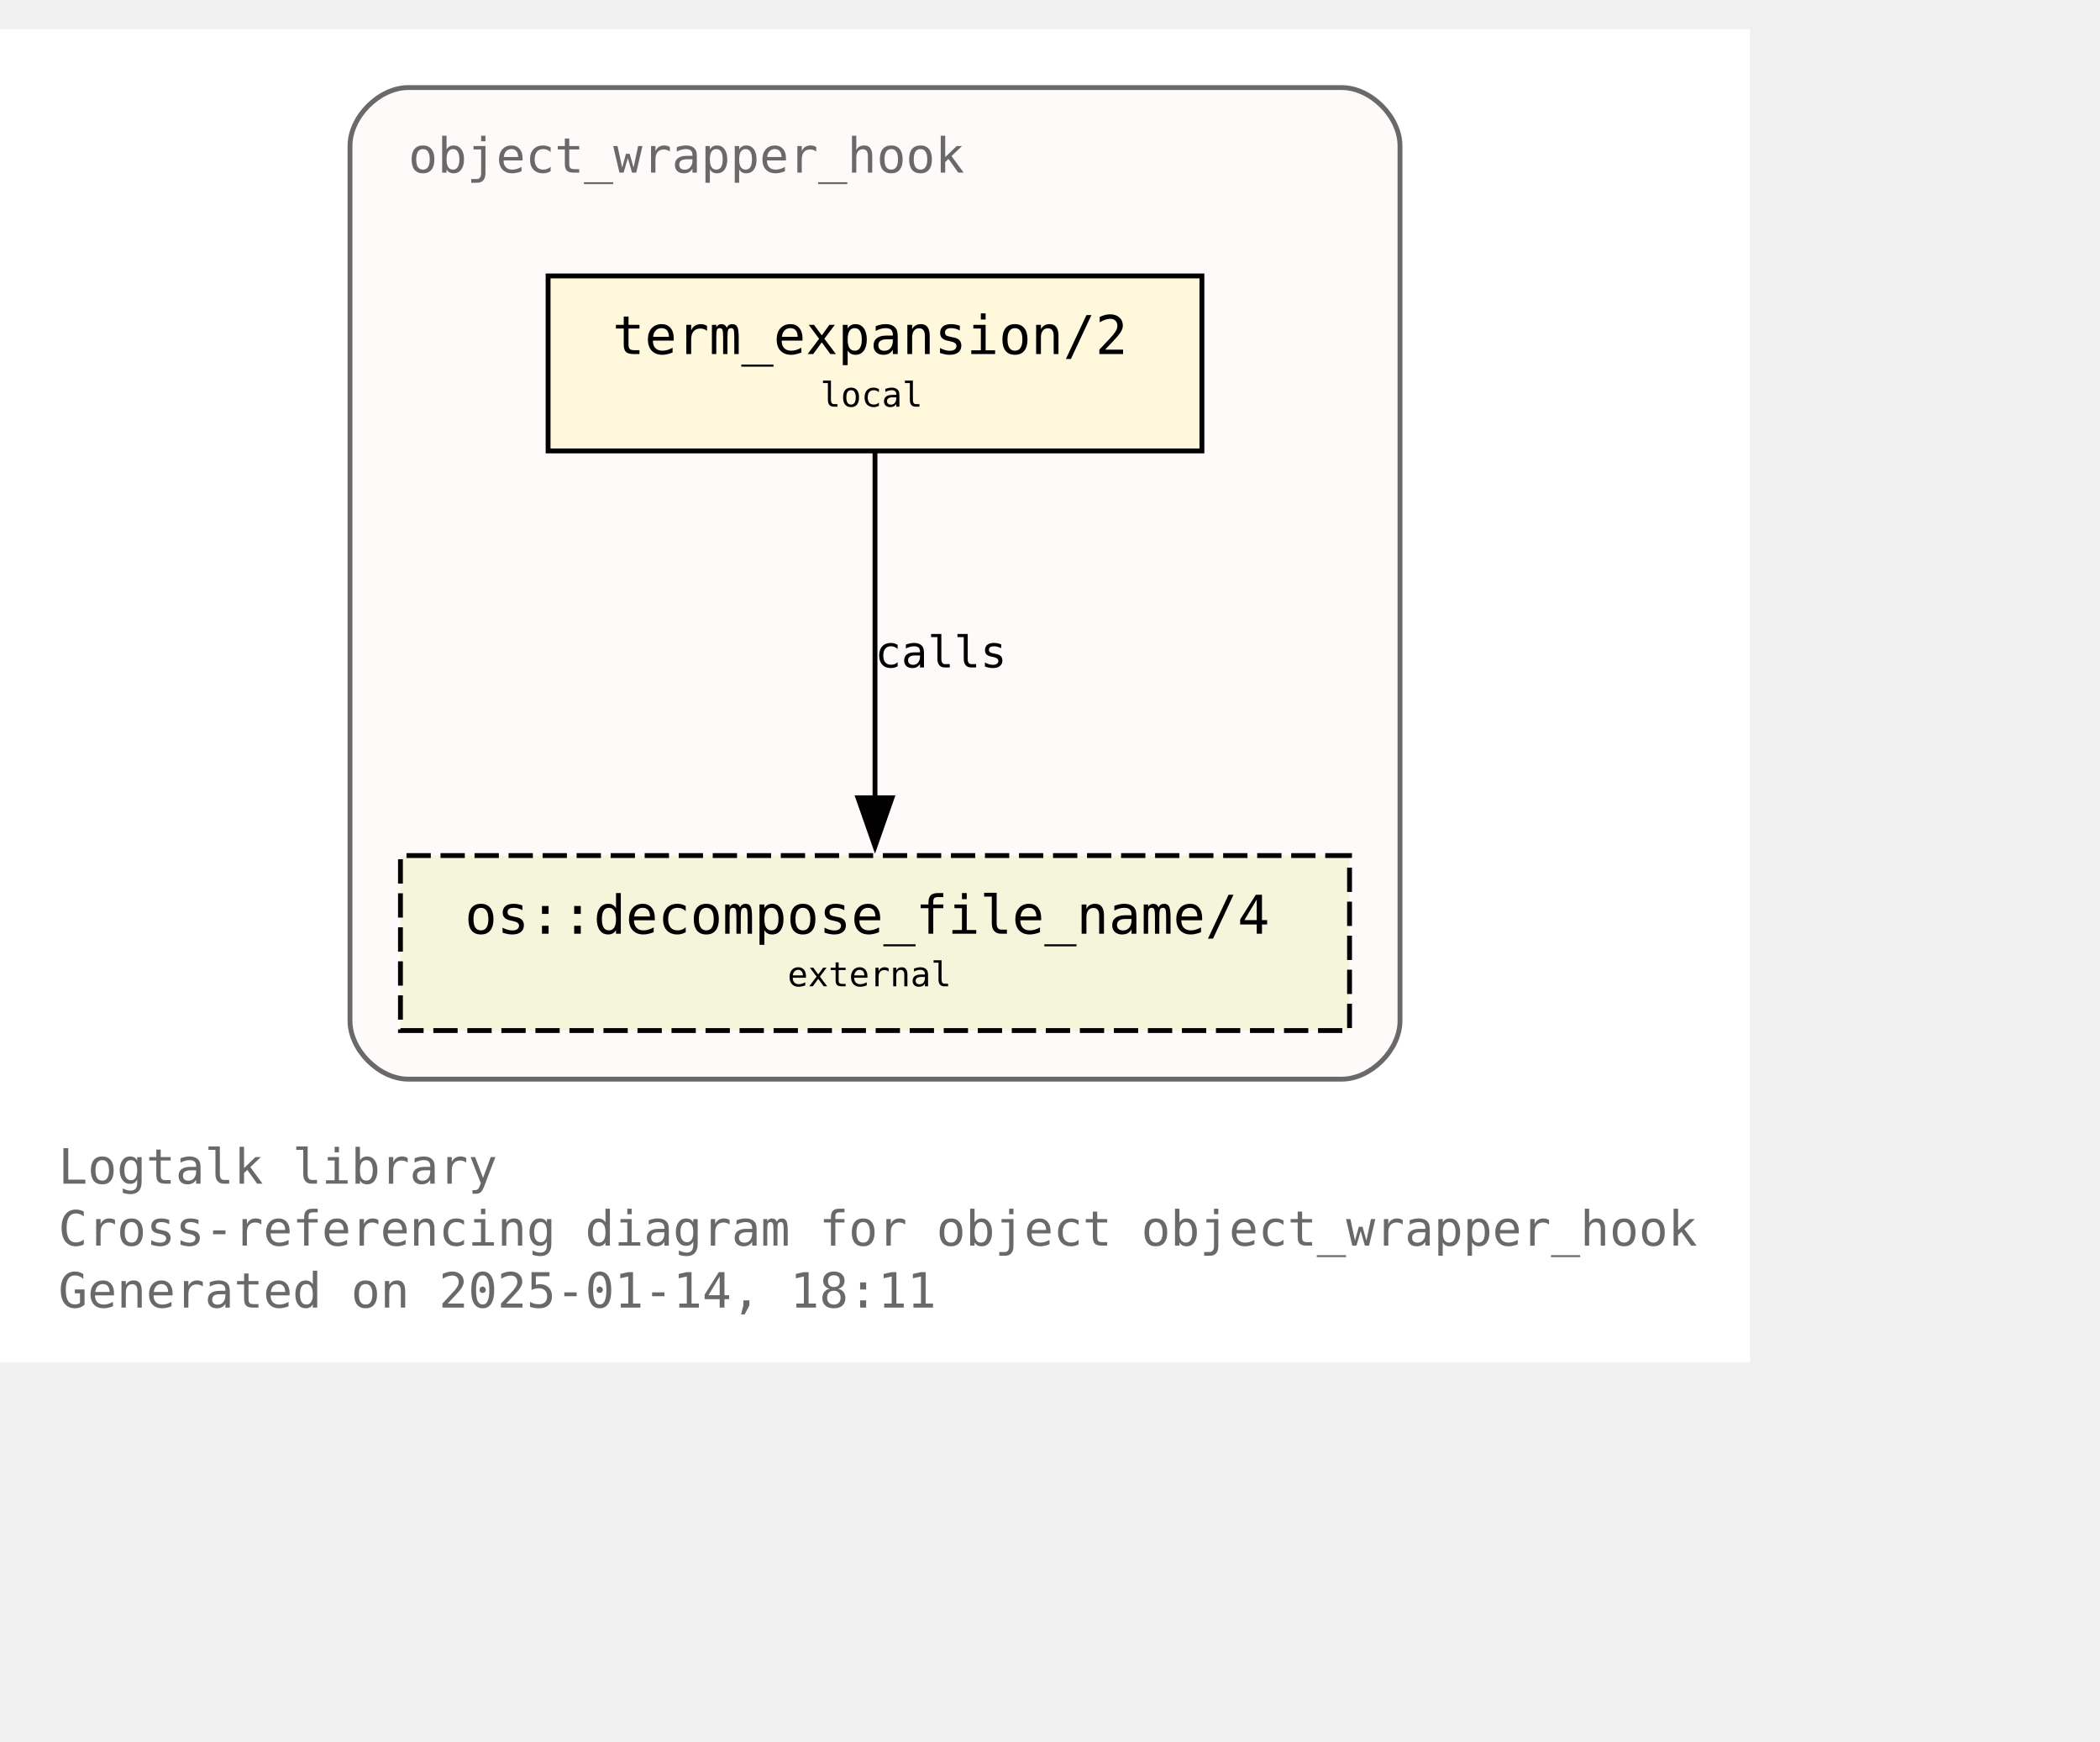
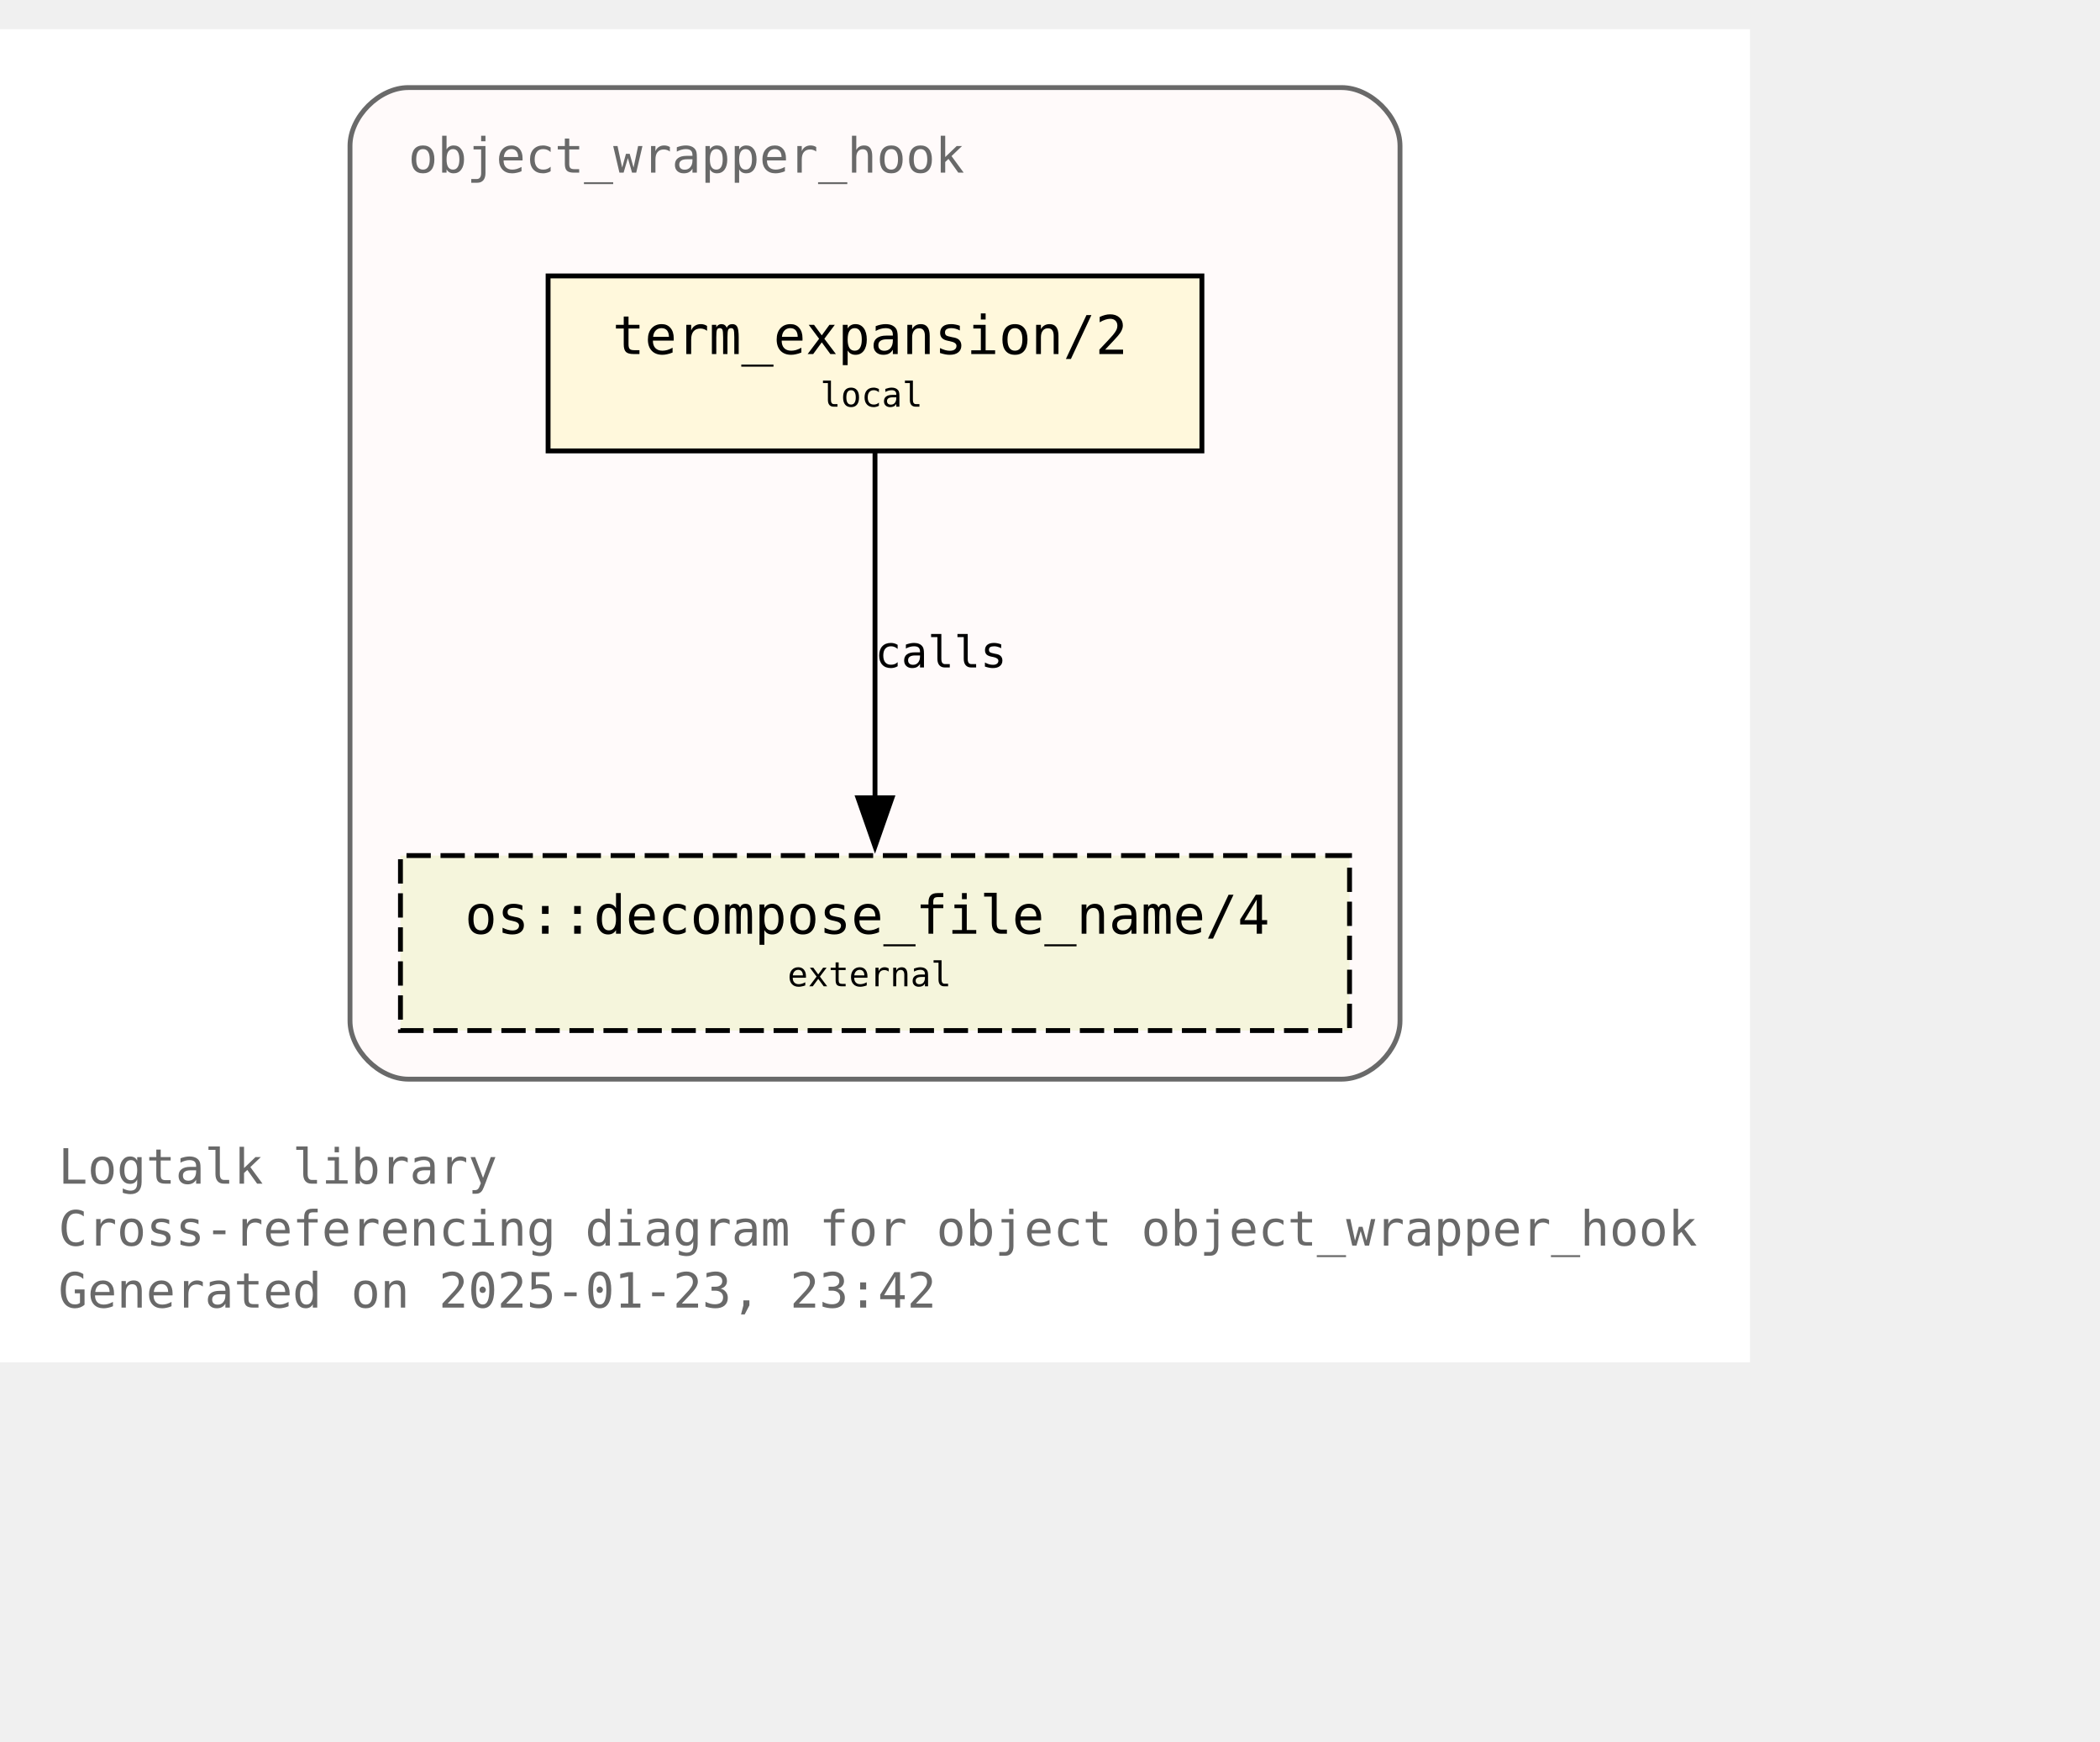
<svg xmlns="http://www.w3.org/2000/svg" xmlns:xlink="http://www.w3.org/1999/xlink" width="504pt" height="418pt" viewBox="72.00 72.00 432.00 346.25">
  <g id="graph0" class="graph" transform="scale(1 1) rotate(0) translate(76 342.25)">
    <polygon fill="white" stroke="none" points="-4,4 -4,-270.25 356,-270.25 356,4 -4,4" />
    <text text-anchor="start" x="8" y="-32.75" font-family="Monospace" font-size="10.00" fill="dimgray">Logtalk library</text>
    <text text-anchor="start" x="8" y="-20" font-family="Monospace" font-size="10.00" fill="dimgray">Cross-referencing diagram for object object_wrapper_hook</text>
-     <text text-anchor="start" x="8" y="-7.25" font-family="Monospace" font-size="10.00" fill="dimgray">Generated on 2025-01-14, 18:11</text>
+     <text text-anchor="start" x="8" y="-7.25" font-family="Monospace" font-size="10.00" fill="dimgray">Generated on 2025-01-23, 23:42</text>
    <g id="clust1" class="cluster">
      <g id="a_clust1">
        <a xlink:title="object_wrapper_hook">
          <path fill="snow" stroke="dimgray" d="M80,-54.25C80,-54.25 272,-54.25 272,-54.25 278,-54.25 284,-60.25 284,-66.25 284,-66.25 284,-246.25 284,-246.25 284,-252.25 278,-258.25 272,-258.25 272,-258.25 80,-258.25 80,-258.25 74,-258.25 68,-252.25 68,-246.25 68,-246.25 68,-66.25 68,-66.25 68,-60.25 74,-54.25 80,-54.25" />
          <g id="a_clust1_0">
-             <a xlink:href="https://github.com/LogtalkDotOrg/logtalk3/tree/2094f539181033dee677ad3b53459914e51069cd/library/hook_objects/object_wrapper_hook.lgt" xlink:title="https://github.com/LogtalkDotOrg/logtalk3/tree/2094f539181033dee677ad3b53459914e51069cd/library/hook_objects/object_wrapper_hook.lgt">
+             <a xlink:href="https://github.com/LogtalkDotOrg/logtalk3/tree/c6649d183315f4a0171236fa687047019068d044/library/hook_objects/object_wrapper_hook.lgt" xlink:title="https://github.com/LogtalkDotOrg/logtalk3/tree/c6649d183315f4a0171236fa687047019068d044/library/hook_objects/object_wrapper_hook.lgt">
              <text text-anchor="start" x="80" y="-240.75" font-family="Monospace" font-size="10.00" fill="dimgray">object_wrapper_hook</text>
            </a>
          </g>
        </a>
      </g>
    </g>
    <g id="node1" class="node">
      <g id="a_node1">
-         <a xlink:href="https://github.com/LogtalkDotOrg/logtalk3/tree/2094f539181033dee677ad3b53459914e51069cd/library/hook_objects/object_wrapper_hook.lgt#L39" xlink:title="https://github.com/LogtalkDotOrg/logtalk3/tree/2094f539181033dee677ad3b53459914e51069cd/library/hook_objects/object_wrapper_hook.lgt#L39">
+         <a xlink:href="https://github.com/LogtalkDotOrg/logtalk3/tree/c6649d183315f4a0171236fa687047019068d044/library/hook_objects/object_wrapper_hook.lgt#L39" xlink:title="https://github.com/LogtalkDotOrg/logtalk3/tree/c6649d183315f4a0171236fa687047019068d044/library/hook_objects/object_wrapper_hook.lgt#L39">
          <polygon fill="cornsilk" stroke="black" points="243.25,-219.5 108.75,-219.5 108.75,-183.5 243.25,-183.5 243.25,-219.5" />
          <text text-anchor="start" x="116.75" y="-204.2" font-family="Monospace" font-size="9.00"> </text>
          <text text-anchor="start" x="122" y="-203.43" font-family="Monospace" font-size="11.00">term_expansion/2</text>
          <text text-anchor="start" x="230" y="-204.2" font-family="Monospace" font-size="9.00"> </text>
          <text text-anchor="start" x="116.75" y="-191.82" font-family="Monospace" font-size="9.00"> </text>
          <text text-anchor="start" x="164.75" y="-192.6" font-family="Monospace" font-size="7.00">local</text>
          <text text-anchor="start" x="230" y="-191.82" font-family="Monospace" font-size="9.00"> </text>
        </a>
      </g>
    </g>
    <g id="node2" class="node">
      <g id="a_node2">
        <a xlink:href="https://logtalk.org/library/osp_0.html#decompose-file-name-4" xlink:title="https://logtalk.org/library/osp_0.html#decompose-file-name-4">
          <polygon fill="beige" stroke="black" stroke-dasharray="5,2" points="273.62,-100.25 78.38,-100.25 78.38,-64.25 273.62,-64.25 273.62,-100.25" />
          <text text-anchor="start" x="86.38" y="-84.95" font-family="Monospace" font-size="9.00"> </text>
          <text text-anchor="start" x="91.62" y="-84.17" font-family="Monospace" font-size="11.00">os::decompose_file_name/4</text>
          <text text-anchor="start" x="260.38" y="-84.95" font-family="Monospace" font-size="9.00"> </text>
          <text text-anchor="start" x="86.38" y="-72.58" font-family="Monospace" font-size="9.00"> </text>
          <text text-anchor="start" x="158" y="-73.35" font-family="Monospace" font-size="7.00">external</text>
          <text text-anchor="start" x="260.38" y="-72.58" font-family="Monospace" font-size="9.00"> </text>
        </a>
      </g>
    </g>
    <g id="edge1" class="edge">
      <g id="a_edge1">
-         <a xlink:href="https://github.com/LogtalkDotOrg/logtalk3/tree/2094f539181033dee677ad3b53459914e51069cd/library/hook_objects/object_wrapper_hook.lgt#L39" xlink:title="calls">
+         <a xlink:href="https://github.com/LogtalkDotOrg/logtalk3/tree/c6649d183315f4a0171236fa687047019068d044/library/hook_objects/object_wrapper_hook.lgt#L39" xlink:title="calls">
          <path fill="none" stroke="black" d="M176,-183.2C176,-164.5 176,-134.37 176,-112.08" />
          <polygon fill="black" stroke="black" points="179.5,-112.14 176,-102.14 172.5,-112.14 179.5,-112.14" />
        </a>
      </g>
      <g id="a_edge1-label">
-         <a xlink:href="https://github.com/LogtalkDotOrg/logtalk3/tree/2094f539181033dee677ad3b53459914e51069cd/library/hook_objects/object_wrapper_hook.lgt#L39" xlink:title="https://github.com/LogtalkDotOrg/logtalk3/tree/2094f539181033dee677ad3b53459914e51069cd/library/hook_objects/object_wrapper_hook.lgt#L39">
+         <a xlink:href="https://github.com/LogtalkDotOrg/logtalk3/tree/c6649d183315f4a0171236fa687047019068d044/library/hook_objects/object_wrapper_hook.lgt#L39" xlink:title="https://github.com/LogtalkDotOrg/logtalk3/tree/c6649d183315f4a0171236fa687047019068d044/library/hook_objects/object_wrapper_hook.lgt#L39">
          <text text-anchor="start" x="176" y="-138.95" font-family="Monospace" font-size="9.00">calls</text>
        </a>
      </g>
    </g>
  </g>
</svg>
